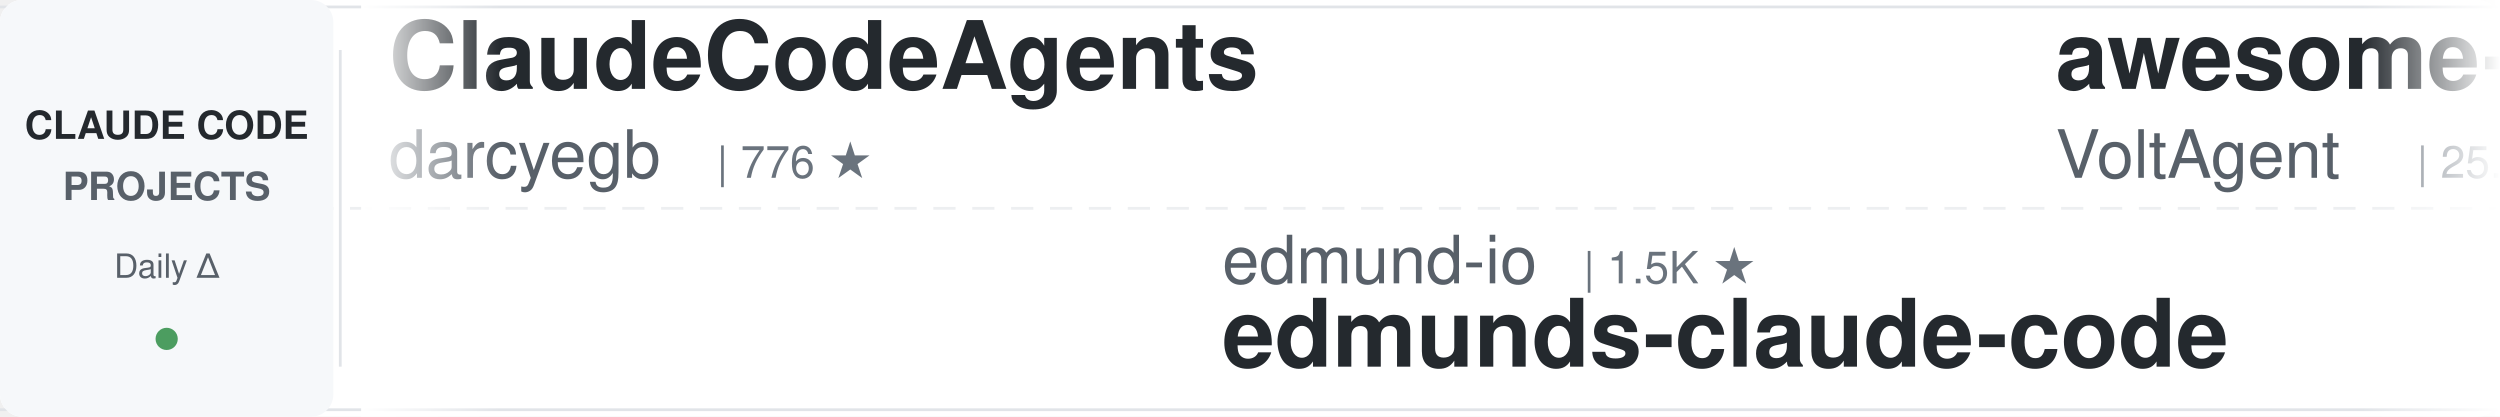
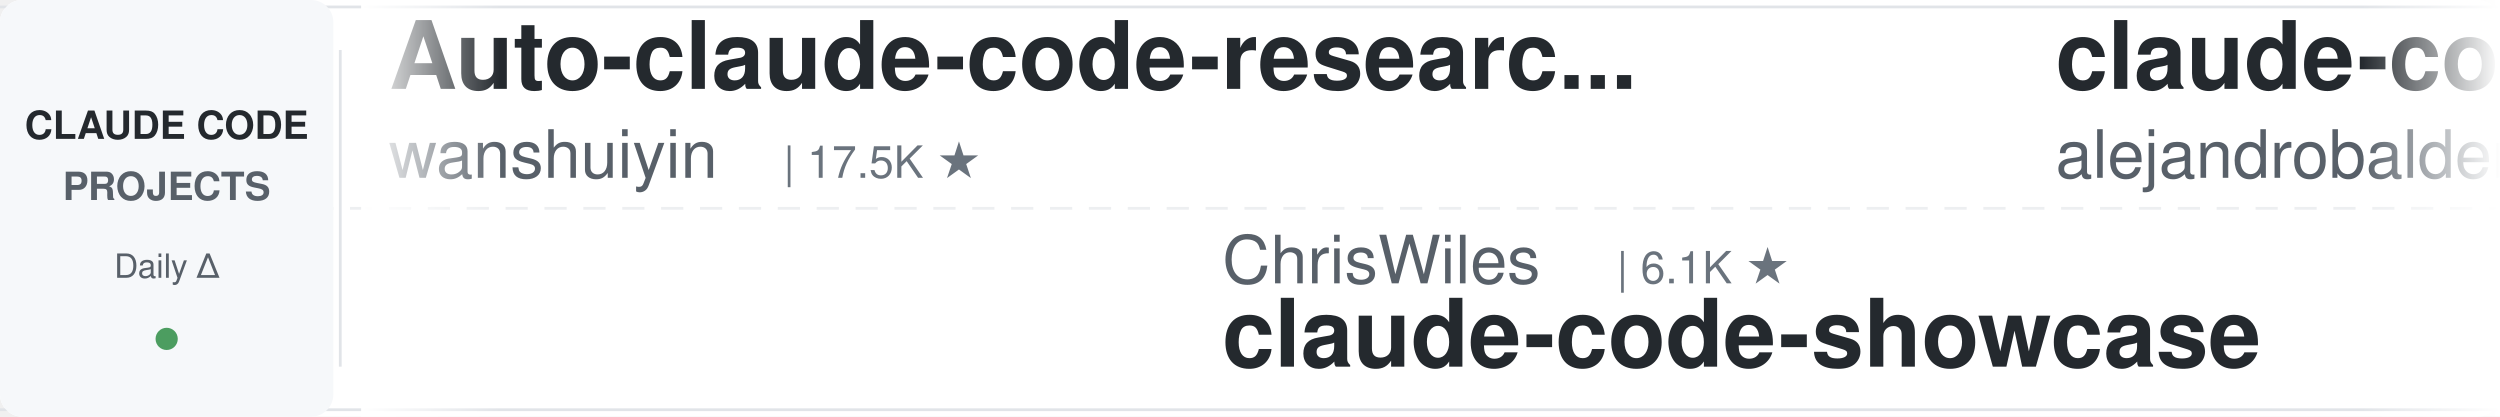
<svg xmlns="http://www.w3.org/2000/svg" width="900" height="150">
  <defs>
    <linearGradient id="leftFade" x1="0%" y1="0%" x2="100%" y2="0%">
      <stop offset="0%" style="stop-color:#ffffff;stop-opacity:1" />
      <stop offset="100%" style="stop-color:#ffffff;stop-opacity:0" />
    </linearGradient>
    <linearGradient id="rightFade" x1="0%" y1="0%" x2="100%" y2="0%">
      <stop offset="0%" style="stop-color:#ffffff;stop-opacity:0" />
      <stop offset="100%" style="stop-color:#ffffff;stop-opacity:1" />
    </linearGradient>
  </defs>
  <rect width="900" height="150" fill="#ffffff" rx="8" />
  <rect x="0" y="2" width="900" height="1" fill="#e1e4e8" />
  <rect x="0" y="147" width="900" height="1" fill="#e1e4e8" />
  <line x1="0" y1="75" x2="900" y2="75" stroke="#e1e4e8" stroke-width="1" stroke-dasharray="8 6" opacity="0.6" />
  <rect x="0" y="0" width="120" height="150" fill="#f6f8fa" rx="8" />
  <text x="60" y="50" font-family="-apple-system, BlinkMacSystemFont, 'Segoe UI', Helvetica, Arial, sans-serif" font-size="14" font-weight="600" fill="#24292e" text-anchor="middle">CLAUDE CODE</text>
  <text x="60" y="72" font-family="-apple-system, BlinkMacSystemFont, 'Segoe UI', Helvetica, Arial, sans-serif" font-size="14" font-weight="600" fill="#586069" text-anchor="middle">PROJECTS</text>
  <text x="60" y="100" font-family="-apple-system, BlinkMacSystemFont, 'Segoe UI', Helvetica, Arial, sans-serif" font-size="12" font-weight="500" fill="#586069" text-anchor="middle">Daily Δ</text>
  <circle cx="60" cy="122" r="4" fill="#22863a" opacity="0.8" />
  <rect x="122" y="18" width="1" height="114" fill="#e1e4e8" />
  <clipPath id="tickerClip">
    <rect x="130" y="0" width="770" height="150" />
  </clipPath>
  <g clip-path="url(#tickerClip)">
    <g id="tickerItems">
      <animateTransform attributeName="transform" attributeType="XML" type="translate" from="0 0" to="-3000 0" dur="54s" repeatCount="indefinite" />
      <g transform="translate(0, 0)">
-         <text x="140" y="32" font-family="-apple-system, BlinkMacSystemFont, 'Segoe UI', Helvetica, Arial, sans-serif" font-size="34" font-weight="600" fill="#24292e">ClaudeCodeAgents</text>
-         <text x="140" y="64" font-family="-apple-system, BlinkMacSystemFont, 'Segoe UI', Helvetica, Arial, sans-serif" font-size="24" font-weight="400" fill="#586069">darcyegb</text>
-         <text x="258" y="64" font-family="-apple-system, BlinkMacSystemFont, 'Segoe UI', Helvetica, Arial, sans-serif" font-size="16" font-weight="500" fill="#6a737d">| 776 ★</text>
+         <text x="140" y="32" font-family="-apple-system, BlinkMacSystemFont, 'Segoe UI', Helvetica, Arial, sans-serif" font-size="34" font-weight="600" fill="#24292e">Auto-claude-code-researc...</text>
+         <text x="140" y="64" font-family="-apple-system, BlinkMacSystemFont, 'Segoe UI', Helvetica, Arial, sans-serif" font-size="24" font-weight="400" fill="#586069">wanshuiyin</text>
+         <text x="282" y="64" font-family="-apple-system, BlinkMacSystemFont, 'Segoe UI', Helvetica, Arial, sans-serif" font-size="16" font-weight="500" fill="#6a737d">| 17.5K ★</text>
      </g>
      <g transform="translate(300, 0)">
-         <text x="140" y="102" font-family="-apple-system, BlinkMacSystemFont, 'Segoe UI', Helvetica, Arial, sans-serif" font-size="24" font-weight="400" fill="#586069">edmund-io</text>
-         <text x="270" y="102" font-family="-apple-system, BlinkMacSystemFont, 'Segoe UI', Helvetica, Arial, sans-serif" font-size="16" font-weight="500" fill="#6a737d">| 1.5K ★</text>
-         <text x="140" y="132" font-family="-apple-system, BlinkMacSystemFont, 'Segoe UI', Helvetica, Arial, sans-serif" font-size="34" font-weight="600" fill="#24292e">edmunds-claude-code</text>
+         <text x="140" y="102" font-family="-apple-system, BlinkMacSystemFont, 'Segoe UI', Helvetica, Arial, sans-serif" font-size="24" font-weight="400" fill="#586069">ChrisWiles</text>
+         <text x="282" y="102" font-family="-apple-system, BlinkMacSystemFont, 'Segoe UI', Helvetica, Arial, sans-serif" font-size="16" font-weight="500" fill="#6a737d">| 6.1K ★</text>
+         <text x="140" y="132" font-family="-apple-system, BlinkMacSystemFont, 'Segoe UI', Helvetica, Arial, sans-serif" font-size="34" font-weight="600" fill="#24292e">claude-code-showcase</text>
      </g>
      <g transform="translate(600, 0)">
-         <text x="140" y="32" font-family="-apple-system, BlinkMacSystemFont, 'Segoe UI', Helvetica, Arial, sans-serif" font-size="34" font-weight="600" fill="#24292e">awesome-claude-code-suba...</text>
-         <text x="140" y="64" font-family="-apple-system, BlinkMacSystemFont, 'Segoe UI', Helvetica, Arial, sans-serif" font-size="24" font-weight="400" fill="#586069">VoltAgent</text>
-         <text x="270" y="64" font-family="-apple-system, BlinkMacSystemFont, 'Segoe UI', Helvetica, Arial, sans-serif" font-size="16" font-weight="500" fill="#6a737d">| 25.7K ★</text>
+         <text x="140" y="32" font-family="-apple-system, BlinkMacSystemFont, 'Segoe UI', Helvetica, Arial, sans-serif" font-size="34" font-weight="600" fill="#24292e">claude-code-from-source</text>
+         <text x="140" y="64" font-family="-apple-system, BlinkMacSystemFont, 'Segoe UI', Helvetica, Arial, sans-serif" font-size="24" font-weight="400" fill="#586069">alejandrobalderas</text>
+         <text x="366" y="64" font-family="-apple-system, BlinkMacSystemFont, 'Segoe UI', Helvetica, Arial, sans-serif" font-size="16" font-weight="500" fill="#6a737d">| 3.0K ★</text>
      </g>
      <g transform="translate(900, 0)">
-         <text x="140" y="102" font-family="-apple-system, BlinkMacSystemFont, 'Segoe UI', Helvetica, Arial, sans-serif" font-size="24" font-weight="400" fill="#586069">Yuyz0112</text>
-         <text x="258" y="102" font-family="-apple-system, BlinkMacSystemFont, 'Segoe UI', Helvetica, Arial, sans-serif" font-size="16" font-weight="500" fill="#6a737d">| 2.4K ★</text>
-         <text x="140" y="132" font-family="-apple-system, BlinkMacSystemFont, 'Segoe UI', Helvetica, Arial, sans-serif" font-size="34" font-weight="600" fill="#24292e">claude-code-reverse</text>
+         <text x="140" y="102" font-family="-apple-system, BlinkMacSystemFont, 'Segoe UI', Helvetica, Arial, sans-serif" font-size="24" font-weight="400" fill="#586069">ykdojo</text>
+         <text x="234" y="102" font-family="-apple-system, BlinkMacSystemFont, 'Segoe UI', Helvetica, Arial, sans-serif" font-size="16" font-weight="500" fill="#6a737d">| 10.2K ★</text>
+         <text x="140" y="132" font-family="-apple-system, BlinkMacSystemFont, 'Segoe UI', Helvetica, Arial, sans-serif" font-size="34" font-weight="600" fill="#24292e">claude-code-tips</text>
      </g>
      <g transform="translate(1200, 0)">
-         <text x="140" y="32" font-family="-apple-system, BlinkMacSystemFont, 'Segoe UI', Helvetica, Arial, sans-serif" font-size="34" font-weight="600" fill="#24292e">everything-claude-code</text>
-         <text x="140" y="64" font-family="-apple-system, BlinkMacSystemFont, 'Segoe UI', Helvetica, Arial, sans-serif" font-size="24" font-weight="400" fill="#586069">WorldFlowAI</text>
-         <text x="294" y="64" font-family="-apple-system, BlinkMacSystemFont, 'Segoe UI', Helvetica, Arial, sans-serif" font-size="16" font-weight="500" fill="#6a737d">| 4.6K ★</text>
+         <text x="140" y="32" font-family="-apple-system, BlinkMacSystemFont, 'Segoe UI', Helvetica, Arial, sans-serif" font-size="34" font-weight="600" fill="#24292e">everything-claude-code-z...</text>
+         <text x="140" y="64" font-family="-apple-system, BlinkMacSystemFont, 'Segoe UI', Helvetica, Arial, sans-serif" font-size="24" font-weight="400" fill="#586069">xu-xiang</text>
+         <text x="258" y="64" font-family="-apple-system, BlinkMacSystemFont, 'Segoe UI', Helvetica, Arial, sans-serif" font-size="16" font-weight="500" fill="#6a737d">| 2.0K ★</text>
      </g>
      <g transform="translate(1500, 0)">
-         <text x="140" y="102" font-family="-apple-system, BlinkMacSystemFont, 'Segoe UI', Helvetica, Arial, sans-serif" font-size="24" font-weight="400" fill="#586069">anthropics</text>
-         <text x="282" y="102" font-family="-apple-system, BlinkMacSystemFont, 'Segoe UI', Helvetica, Arial, sans-serif" font-size="16" font-weight="500" fill="#6a737d">| 6.4K ★</text>
-         <text x="140" y="132" font-family="-apple-system, BlinkMacSystemFont, 'Segoe UI', Helvetica, Arial, sans-serif" font-size="34" font-weight="600" fill="#24292e">claude-code-security-rev...</text>
+         <text x="140" y="102" font-family="-apple-system, BlinkMacSystemFont, 'Segoe UI', Helvetica, Arial, sans-serif" font-size="24" font-weight="400" fill="#586069">Chachamaru127</text>
+         <text x="318" y="102" font-family="-apple-system, BlinkMacSystemFont, 'Segoe UI', Helvetica, Arial, sans-serif" font-size="16" font-weight="500" fill="#6a737d">| 3.2K ★</text>
+         <text x="140" y="132" font-family="-apple-system, BlinkMacSystemFont, 'Segoe UI', Helvetica, Arial, sans-serif" font-size="34" font-weight="600" fill="#24292e">claude-code-harness</text>
      </g>
      <g transform="translate(1800, 0)">
-         <text x="140" y="32" font-family="-apple-system, BlinkMacSystemFont, 'Segoe UI', Helvetica, Arial, sans-serif" font-size="34" font-weight="600" fill="#24292e">claude-code-cli</text>
-         <text x="140" y="64" font-family="-apple-system, BlinkMacSystemFont, 'Segoe UI', Helvetica, Arial, sans-serif" font-size="24" font-weight="400" fill="#586069">huangserva</text>
-         <text x="282" y="64" font-family="-apple-system, BlinkMacSystemFont, 'Segoe UI', Helvetica, Arial, sans-serif" font-size="16" font-weight="500" fill="#6a737d">| 629 ★</text>
+         <text x="140" y="32" font-family="-apple-system, BlinkMacSystemFont, 'Segoe UI', Helvetica, Arial, sans-serif" font-size="34" font-weight="600" fill="#24292e">claude-code-action</text>
+         <text x="140" y="64" font-family="-apple-system, BlinkMacSystemFont, 'Segoe UI', Helvetica, Arial, sans-serif" font-size="24" font-weight="400" fill="#586069">anthropics</text>
+         <text x="282" y="64" font-family="-apple-system, BlinkMacSystemFont, 'Segoe UI', Helvetica, Arial, sans-serif" font-size="16" font-weight="500" fill="#6a737d">| 9.5K ★</text>
      </g>
      <g transform="translate(2100, 0)">
-         <text x="140" y="102" font-family="-apple-system, BlinkMacSystemFont, 'Segoe UI', Helvetica, Arial, sans-serif" font-size="24" font-weight="400" fill="#586069">anthropics</text>
-         <text x="282" y="102" font-family="-apple-system, BlinkMacSystemFont, 'Segoe UI', Helvetica, Arial, sans-serif" font-size="16" font-weight="500" fill="#6a737d">| 9.5K ★</text>
-         <text x="140" y="132" font-family="-apple-system, BlinkMacSystemFont, 'Segoe UI', Helvetica, Arial, sans-serif" font-size="34" font-weight="600" fill="#24292e">claude-code-action</text>
+         <text x="140" y="102" font-family="-apple-system, BlinkMacSystemFont, 'Segoe UI', Helvetica, Arial, sans-serif" font-size="24" font-weight="400" fill="#586069">liuup</text>
+         <text x="222" y="102" font-family="-apple-system, BlinkMacSystemFont, 'Segoe UI', Helvetica, Arial, sans-serif" font-size="16" font-weight="500" fill="#6a737d">| 4.0K ★</text>
+         <text x="140" y="132" font-family="-apple-system, BlinkMacSystemFont, 'Segoe UI', Helvetica, Arial, sans-serif" font-size="34" font-weight="600" fill="#24292e">claude-code-analysis</text>
      </g>
      <g transform="translate(2400, 0)">
-         <text x="140" y="32" font-family="-apple-system, BlinkMacSystemFont, 'Segoe UI', Helvetica, Arial, sans-serif" font-size="34" font-weight="600" fill="#24292e">awesome-claude-code-plug...</text>
-         <text x="140" y="64" font-family="-apple-system, BlinkMacSystemFont, 'Segoe UI', Helvetica, Arial, sans-serif" font-size="24" font-weight="400" fill="#586069">ccplugins</text>
-         <text x="270" y="64" font-family="-apple-system, BlinkMacSystemFont, 'Segoe UI', Helvetica, Arial, sans-serif" font-size="16" font-weight="500" fill="#6a737d">| 972 ★</text>
+         <text x="140" y="32" font-family="-apple-system, BlinkMacSystemFont, 'Segoe UI', Helvetica, Arial, sans-serif" font-size="34" font-weight="600" fill="#24292e">sc-claude-code-files</text>
+         <text x="140" y="64" font-family="-apple-system, BlinkMacSystemFont, 'Segoe UI', Helvetica, Arial, sans-serif" font-size="24" font-weight="400" fill="#586069">https-deeplearning-ai</text>
+         <text x="414" y="64" font-family="-apple-system, BlinkMacSystemFont, 'Segoe UI', Helvetica, Arial, sans-serif" font-size="16" font-weight="500" fill="#6a737d">| 556 ★</text>
      </g>
      <g transform="translate(2700, 0)">
-         <text x="140" y="102" font-family="-apple-system, BlinkMacSystemFont, 'Segoe UI', Helvetica, Arial, sans-serif" font-size="24" font-weight="400" fill="#586069">disler</text>
-         <text x="234" y="102" font-family="-apple-system, BlinkMacSystemFont, 'Segoe UI', Helvetica, Arial, sans-serif" font-size="16" font-weight="500" fill="#6a737d">| 1.7K ★</text>
-         <text x="140" y="132" font-family="-apple-system, BlinkMacSystemFont, 'Segoe UI', Helvetica, Arial, sans-serif" font-size="34" font-weight="600" fill="#24292e">pi-vs-claude-code</text>
+         <text x="140" y="102" font-family="-apple-system, BlinkMacSystemFont, 'Segoe UI', Helvetica, Arial, sans-serif" font-size="24" font-weight="400" fill="#586069">digitalsamba</text>
+         <text x="306" y="102" font-family="-apple-system, BlinkMacSystemFont, 'Segoe UI', Helvetica, Arial, sans-serif" font-size="16" font-weight="500" fill="#6a737d">| 2.2K ★</text>
+         <text x="140" y="132" font-family="-apple-system, BlinkMacSystemFont, 'Segoe UI', Helvetica, Arial, sans-serif" font-size="34" font-weight="600" fill="#24292e">claude-code-video-toolki...</text>
      </g>
      <g transform="translate(3000, 0)">
-         <text x="140" y="32" font-family="-apple-system, BlinkMacSystemFont, 'Segoe UI', Helvetica, Arial, sans-serif" font-size="34" font-weight="600" fill="#24292e">ClaudeCodeAgents</text>
-         <text x="140" y="64" font-family="-apple-system, BlinkMacSystemFont, 'Segoe UI', Helvetica, Arial, sans-serif" font-size="24" font-weight="400" fill="#586069">darcyegb</text>
-         <text x="258" y="64" font-family="-apple-system, BlinkMacSystemFont, 'Segoe UI', Helvetica, Arial, sans-serif" font-size="16" font-weight="500" fill="#6a737d">| 776 ★</text>
+         <text x="140" y="32" font-family="-apple-system, BlinkMacSystemFont, 'Segoe UI', Helvetica, Arial, sans-serif" font-size="34" font-weight="600" fill="#24292e">Auto-claude-code-researc...</text>
+         <text x="140" y="64" font-family="-apple-system, BlinkMacSystemFont, 'Segoe UI', Helvetica, Arial, sans-serif" font-size="24" font-weight="400" fill="#586069">wanshuiyin</text>
+         <text x="282" y="64" font-family="-apple-system, BlinkMacSystemFont, 'Segoe UI', Helvetica, Arial, sans-serif" font-size="16" font-weight="500" fill="#6a737d">| 17.5K ★</text>
      </g>
      <g transform="translate(3300, 0)">
-         <text x="140" y="102" font-family="-apple-system, BlinkMacSystemFont, 'Segoe UI', Helvetica, Arial, sans-serif" font-size="24" font-weight="400" fill="#586069">edmund-io</text>
-         <text x="270" y="102" font-family="-apple-system, BlinkMacSystemFont, 'Segoe UI', Helvetica, Arial, sans-serif" font-size="16" font-weight="500" fill="#6a737d">| 1.5K ★</text>
-         <text x="140" y="132" font-family="-apple-system, BlinkMacSystemFont, 'Segoe UI', Helvetica, Arial, sans-serif" font-size="34" font-weight="600" fill="#24292e">edmunds-claude-code</text>
+         <text x="140" y="102" font-family="-apple-system, BlinkMacSystemFont, 'Segoe UI', Helvetica, Arial, sans-serif" font-size="24" font-weight="400" fill="#586069">ChrisWiles</text>
+         <text x="282" y="102" font-family="-apple-system, BlinkMacSystemFont, 'Segoe UI', Helvetica, Arial, sans-serif" font-size="16" font-weight="500" fill="#6a737d">| 6.1K ★</text>
+         <text x="140" y="132" font-family="-apple-system, BlinkMacSystemFont, 'Segoe UI', Helvetica, Arial, sans-serif" font-size="34" font-weight="600" fill="#24292e">claude-code-showcase</text>
      </g>
      <g transform="translate(3600, 0)">
-         <text x="140" y="32" font-family="-apple-system, BlinkMacSystemFont, 'Segoe UI', Helvetica, Arial, sans-serif" font-size="34" font-weight="600" fill="#24292e">awesome-claude-code-suba...</text>
-         <text x="140" y="64" font-family="-apple-system, BlinkMacSystemFont, 'Segoe UI', Helvetica, Arial, sans-serif" font-size="24" font-weight="400" fill="#586069">VoltAgent</text>
-         <text x="270" y="64" font-family="-apple-system, BlinkMacSystemFont, 'Segoe UI', Helvetica, Arial, sans-serif" font-size="16" font-weight="500" fill="#6a737d">| 25.7K ★</text>
+         <text x="140" y="32" font-family="-apple-system, BlinkMacSystemFont, 'Segoe UI', Helvetica, Arial, sans-serif" font-size="34" font-weight="600" fill="#24292e">claude-code-from-source</text>
+         <text x="140" y="64" font-family="-apple-system, BlinkMacSystemFont, 'Segoe UI', Helvetica, Arial, sans-serif" font-size="24" font-weight="400" fill="#586069">alejandrobalderas</text>
+         <text x="366" y="64" font-family="-apple-system, BlinkMacSystemFont, 'Segoe UI', Helvetica, Arial, sans-serif" font-size="16" font-weight="500" fill="#6a737d">| 3.0K ★</text>
      </g>
      <g transform="translate(3900, 0)">
-         <text x="140" y="102" font-family="-apple-system, BlinkMacSystemFont, 'Segoe UI', Helvetica, Arial, sans-serif" font-size="24" font-weight="400" fill="#586069">Yuyz0112</text>
-         <text x="258" y="102" font-family="-apple-system, BlinkMacSystemFont, 'Segoe UI', Helvetica, Arial, sans-serif" font-size="16" font-weight="500" fill="#6a737d">| 2.4K ★</text>
-         <text x="140" y="132" font-family="-apple-system, BlinkMacSystemFont, 'Segoe UI', Helvetica, Arial, sans-serif" font-size="34" font-weight="600" fill="#24292e">claude-code-reverse</text>
+         <text x="140" y="102" font-family="-apple-system, BlinkMacSystemFont, 'Segoe UI', Helvetica, Arial, sans-serif" font-size="24" font-weight="400" fill="#586069">ykdojo</text>
+         <text x="234" y="102" font-family="-apple-system, BlinkMacSystemFont, 'Segoe UI', Helvetica, Arial, sans-serif" font-size="16" font-weight="500" fill="#6a737d">| 10.2K ★</text>
+         <text x="140" y="132" font-family="-apple-system, BlinkMacSystemFont, 'Segoe UI', Helvetica, Arial, sans-serif" font-size="34" font-weight="600" fill="#24292e">claude-code-tips</text>
      </g>
    </g>
  </g>
  <rect x="130" y="0" width="50" height="150" fill="url(#leftFade)" />
  <rect x="850" y="0" width="50" height="150" fill="url(#rightFade)" />
</svg>
